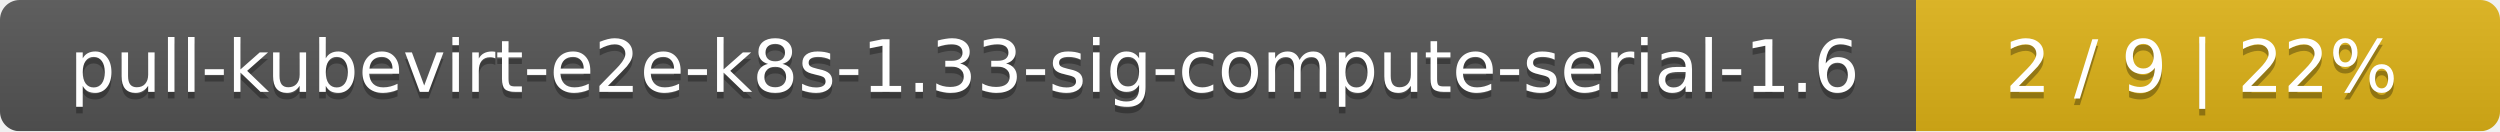
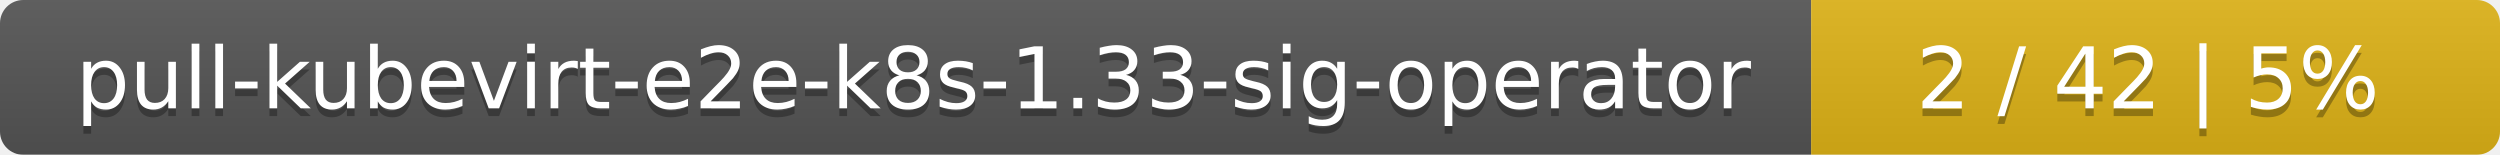
- <svg xmlns="http://www.w3.org/2000/svg" width="381" height="20">
+ <svg xmlns="http://www.w3.org/2000/svg" width="323" height="20">
  <linearGradient id="smooth" x2="0" y2="100%">
    <stop offset="0" stop-color="#bbb" stop-opacity=".1" />
    <stop offset="1" stop-opacity=".1" />
  </linearGradient>
  <mask id="round">
-     <rect width="381" height="20" rx="3" fill="#fff" />
+     <rect width="323" height="20" rx="3" fill="#fff" />
  </mask>
  <g mask="url(#round)">
-     <rect width="292" height="20" fill="#555" />
-     <rect x="292" width="89" height="20" fill="#dfb317" />
-     <rect width="381" height="20" fill="url(#smooth)" />
+     <rect width="234" height="20" fill="#555" />
+     <rect x="234" width="89" height="20" fill="#dfb317" />
+     <rect width="323" height="20" fill="url(#smooth)" />
  </g>
  <g fill="#fff" text-anchor="middle" font-family="DejaVu Sans,Verdana,Geneva,sans-serif" font-size="11">
-     <text x="147" y="15" fill="#010101" fill-opacity=".3">pull-kubevirt-e2e-k8s-1.33-sig-compute-serial-1.6</text>
-     <text x="147" y="14">pull-kubevirt-e2e-k8s-1.33-sig-compute-serial-1.6</text>
-     <text x="335.5" y="15" fill="#010101" fill-opacity=".3">2 / 9    |    22%</text>
-     <text x="335.5" y="14">2 / 9    |    22%</text>
+     <text x="118" y="15" fill="#010101" fill-opacity=".3">pull-kubevirt-e2e-k8s-1.33-sig-operator</text>
+     <text x="118" y="14">pull-kubevirt-e2e-k8s-1.33-sig-operator</text>
+     <text x="277.5" y="15" fill="#010101" fill-opacity=".3">2 / 42    |    5%</text>
+     <text x="277.5" y="14">2 / 42    |    5%</text>
  </g>
</svg>
